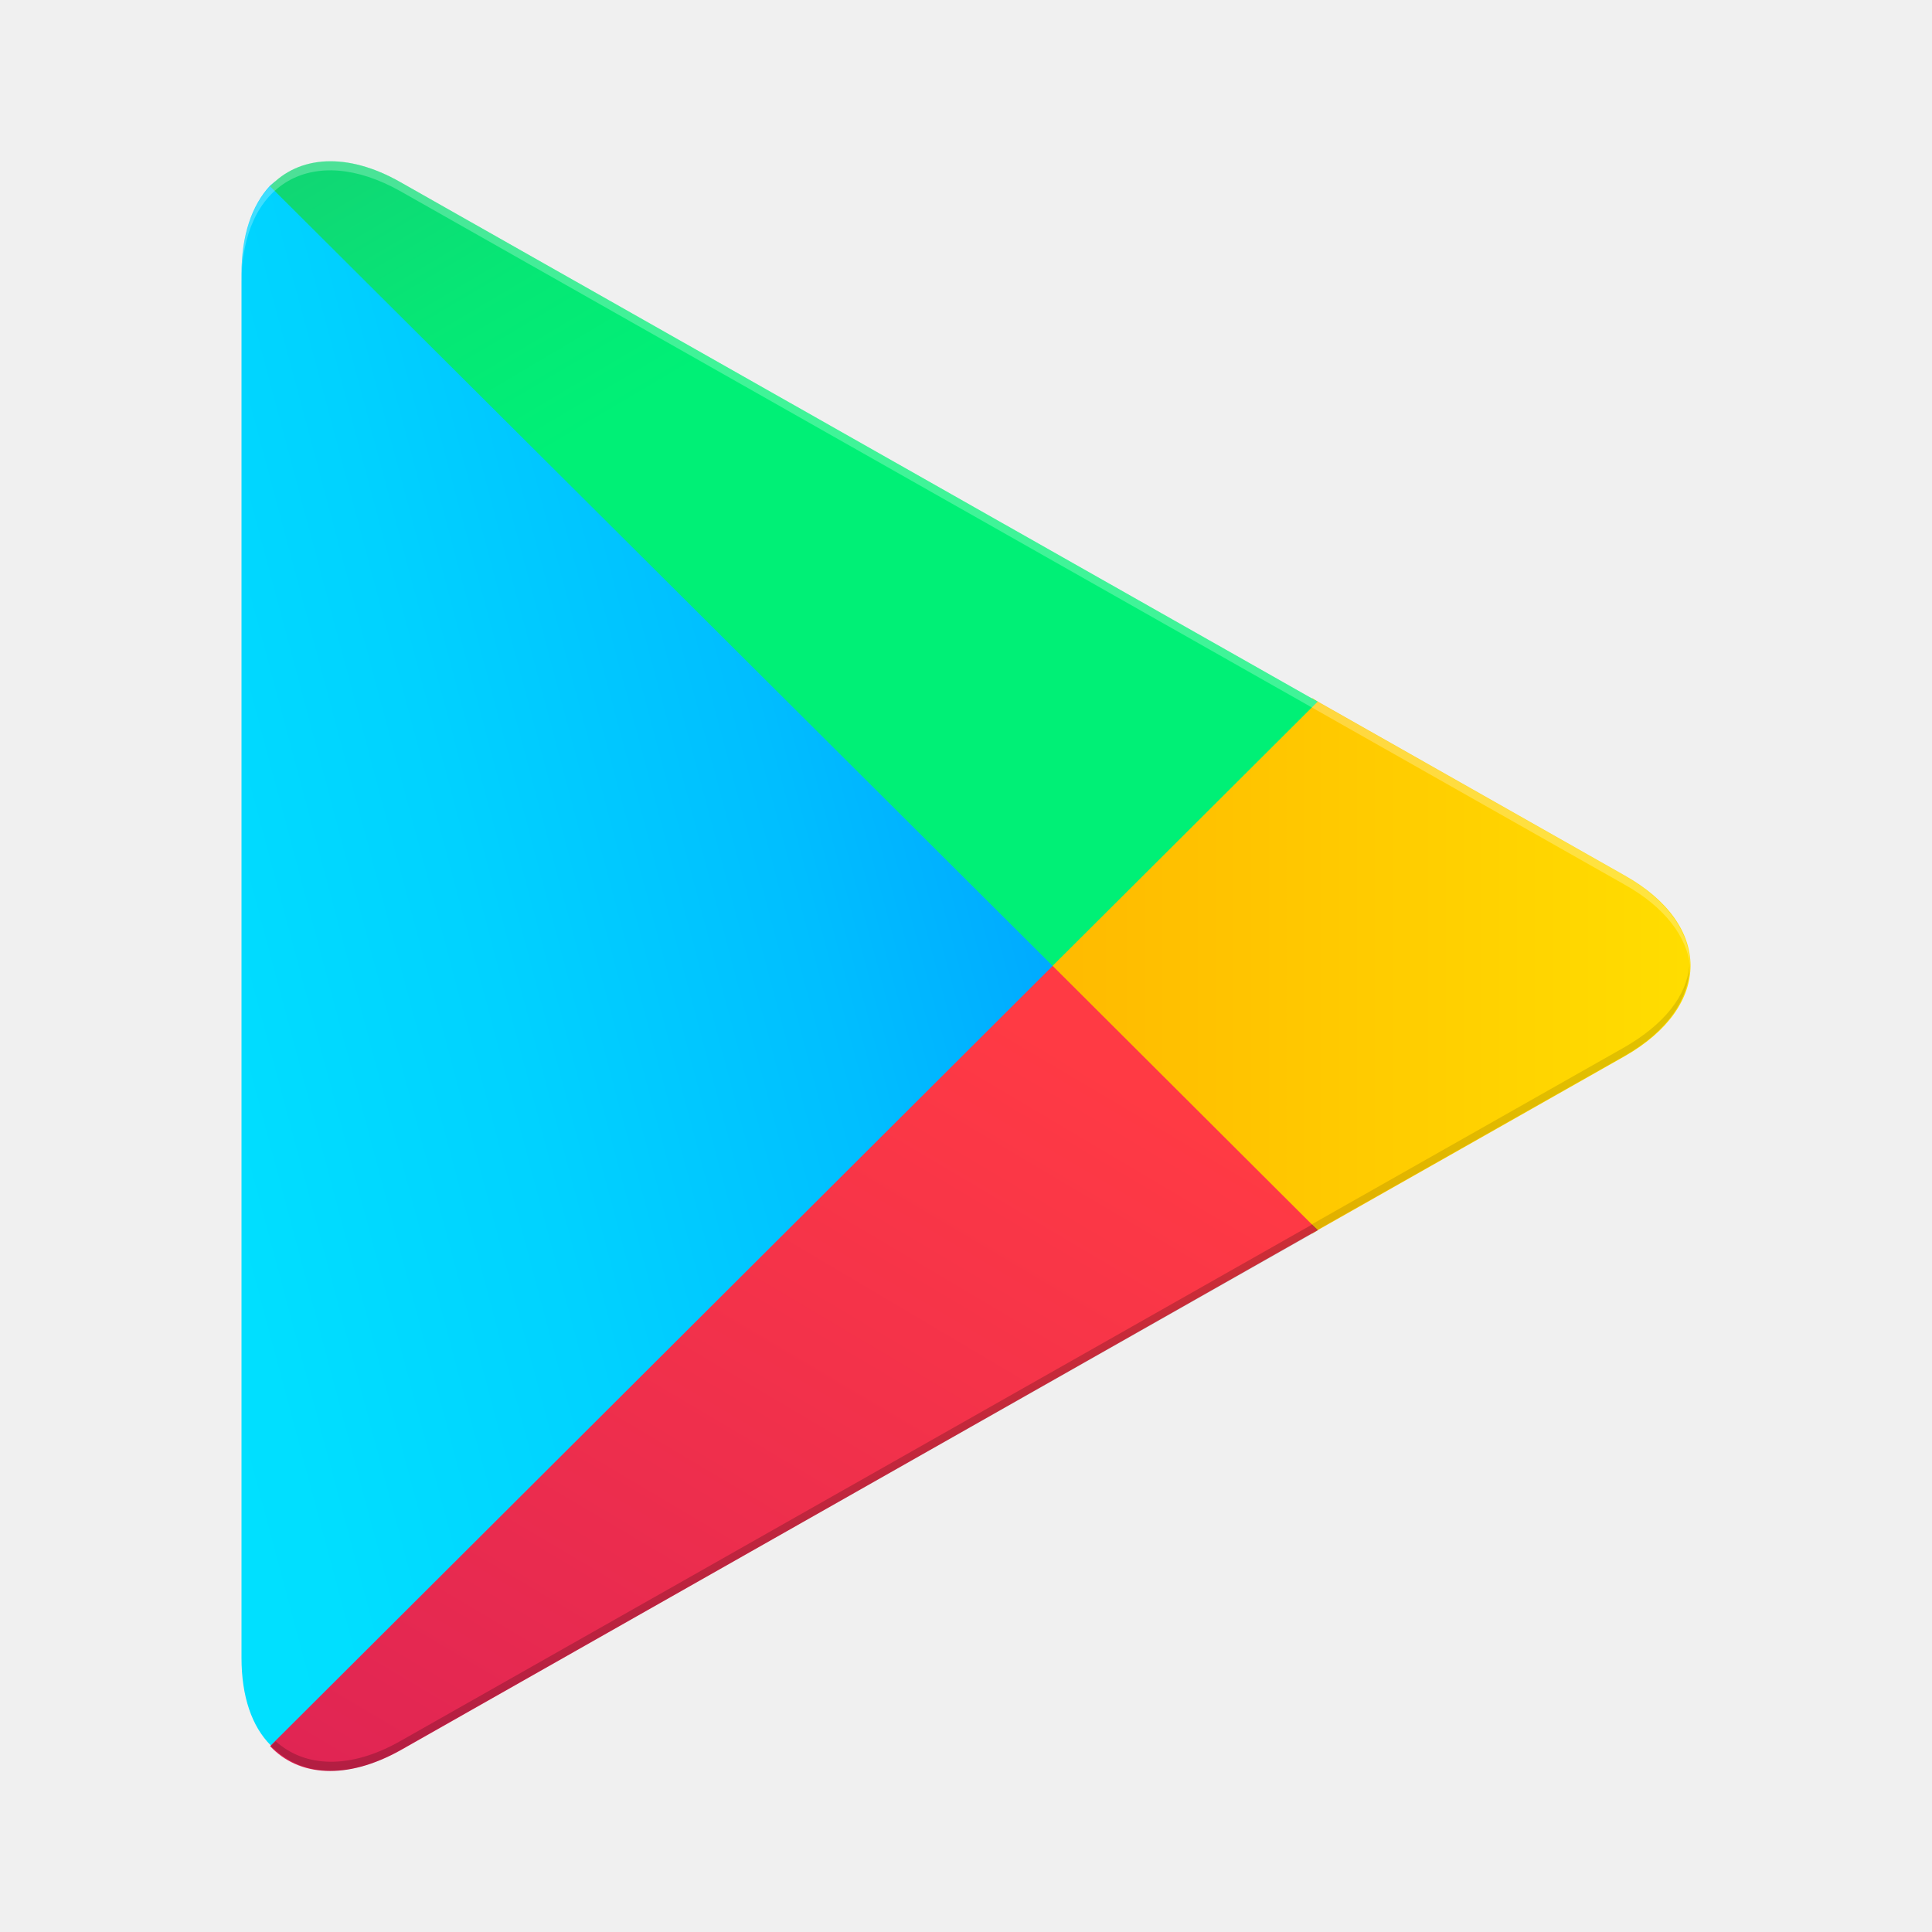
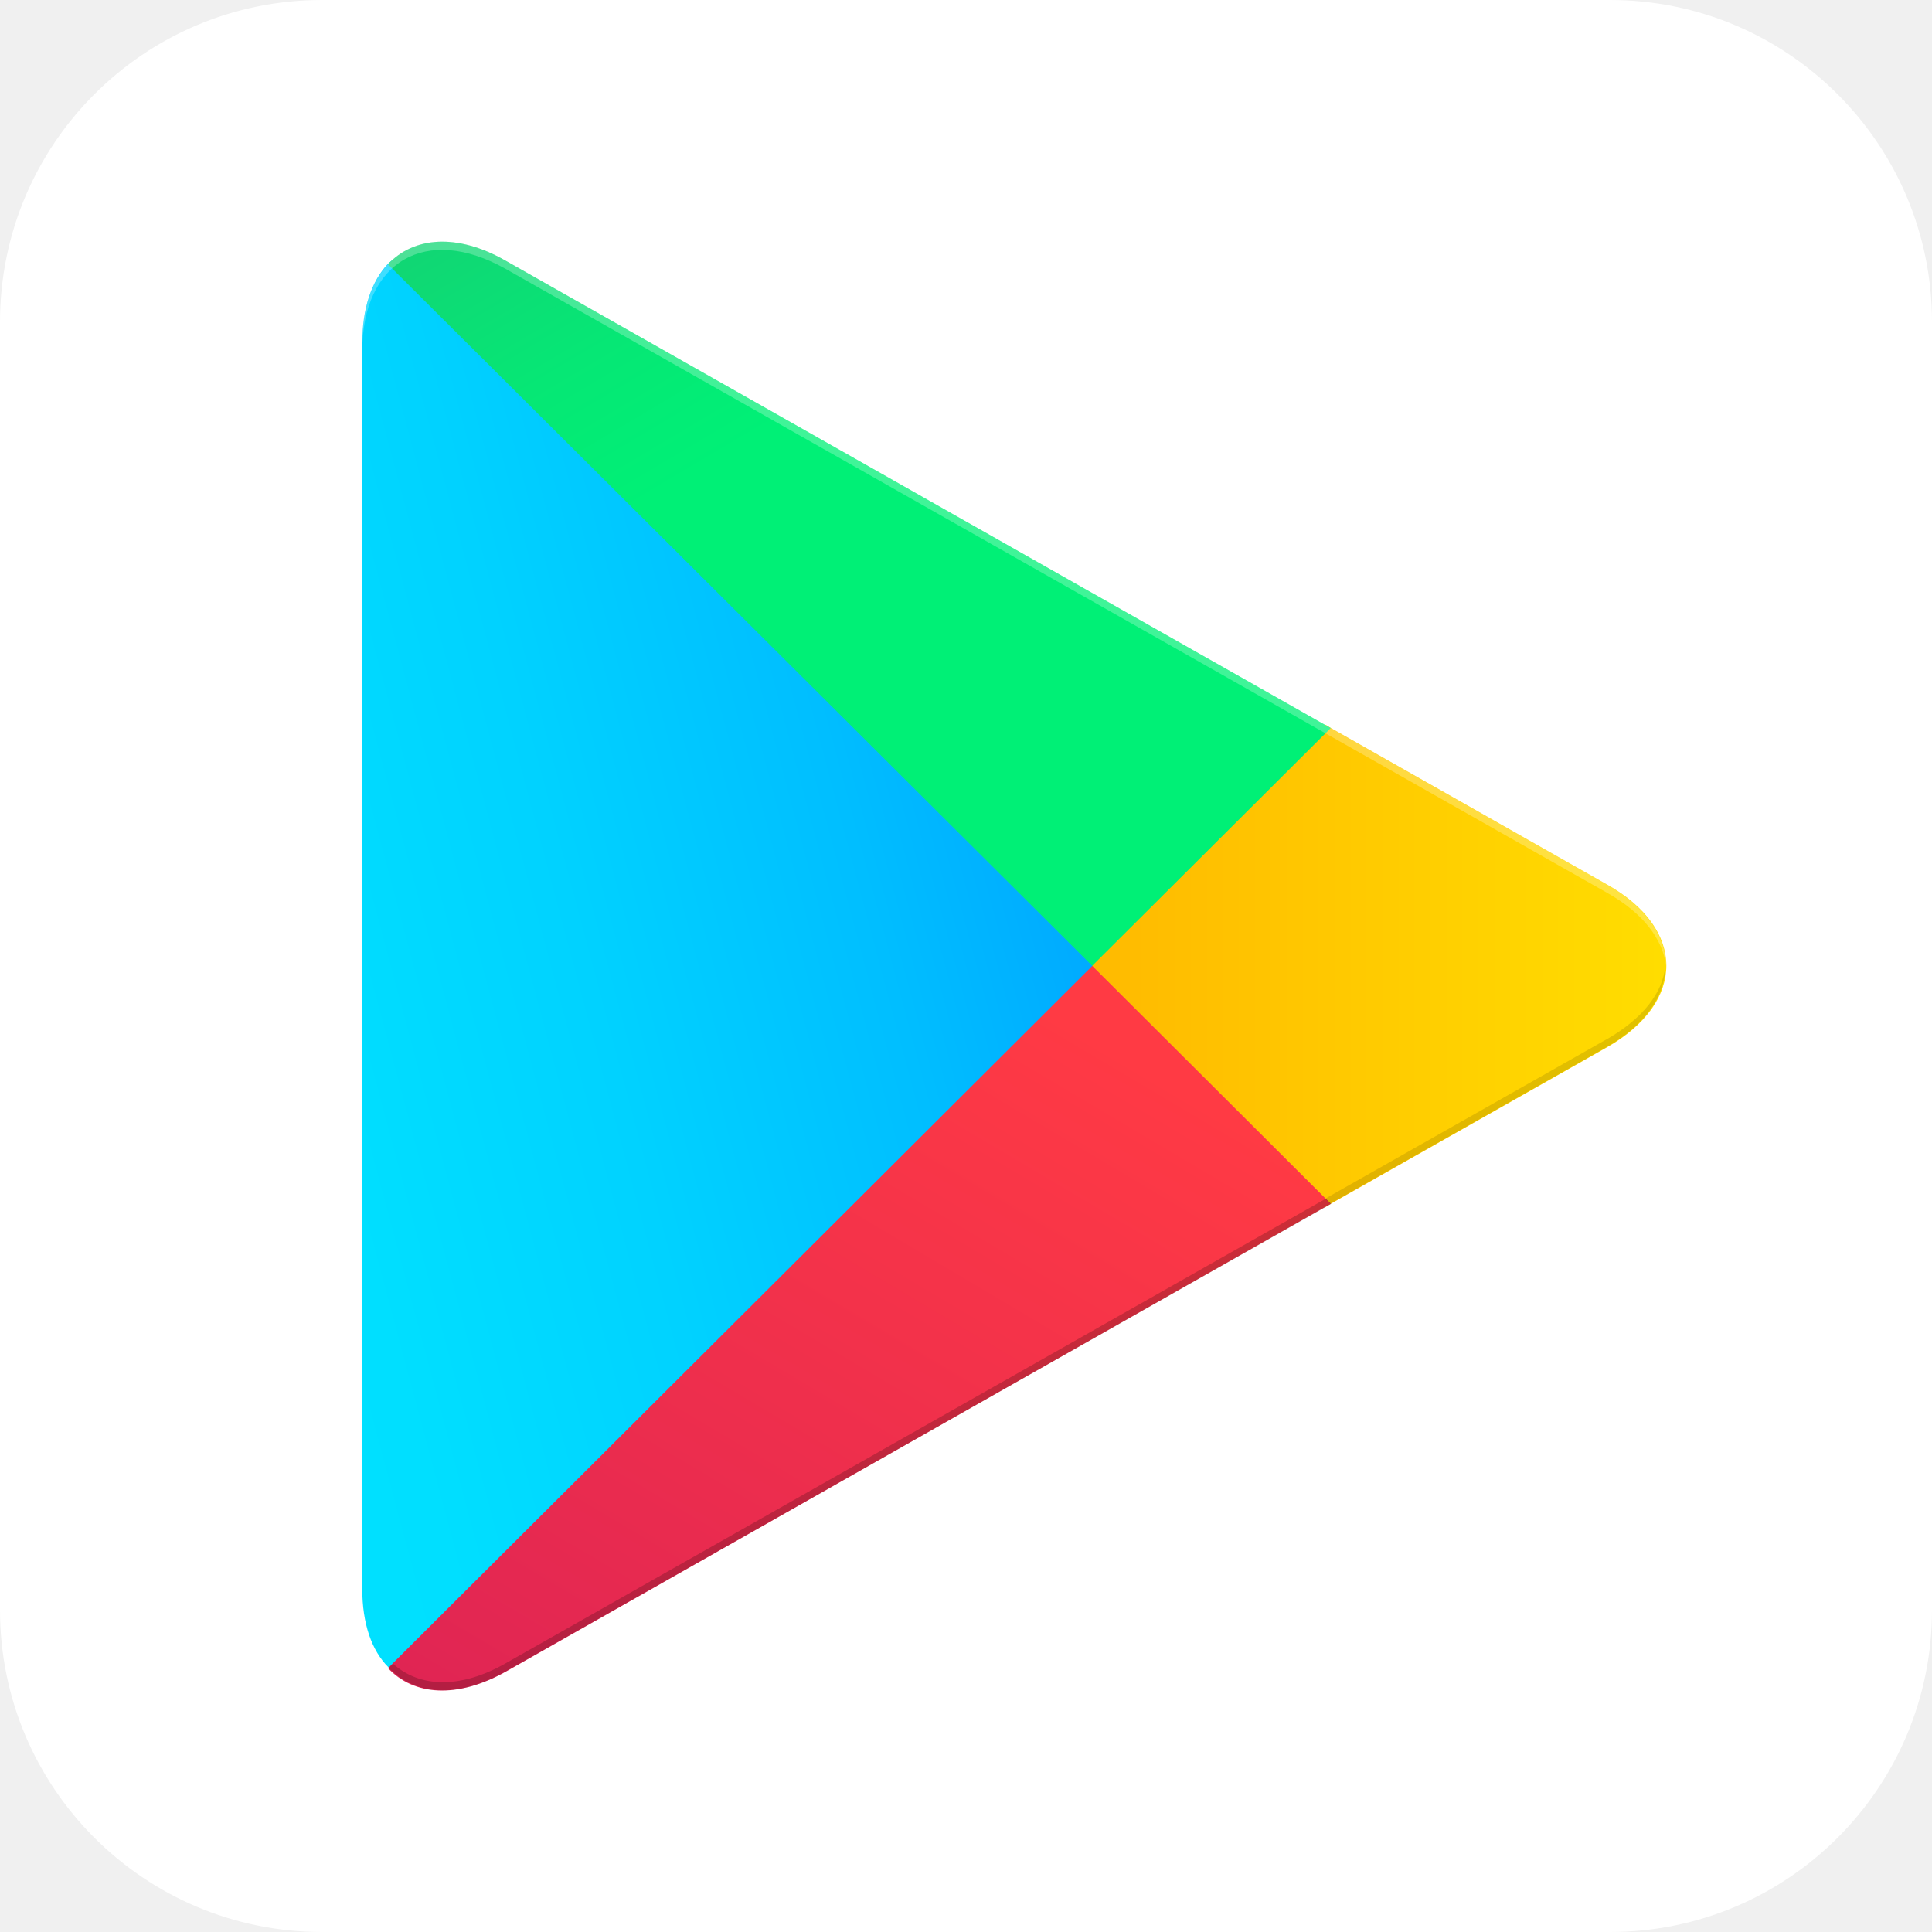
<svg xmlns="http://www.w3.org/2000/svg" width="48" height="48" viewBox="0 0 48 48">
-   <path fill="url(#google-play__a)" fill-rule="evenodd" d="M6.71 4.613C6.26 5.097 6 5.84 6 6.807v34.38c0 .966.26 1.71.727 2.176l.122.103 19.32-19.263v-.433L6.832 4.51l-.122.103z" clip-rule="evenodd" />
-   <path fill="url(#google-play__b)" fill-rule="evenodd" d="M32.597 30.649l-6.444-6.428v-.45l6.446-6.427.14.086 7.624 4.32c2.183 1.228 2.183 3.249 0 4.493l-7.625 4.32a8.73 8.73 0 00-.141.086z" clip-rule="evenodd" />
-   <path fill="url(#google-play__c)" fill-rule="evenodd" d="M32.736 30.563l-6.583-6.566L6.71 43.382c.71.76 1.905.847 3.241.103l22.785-12.922z" clip-rule="evenodd" />
-   <path fill="url(#google-play__d)" fill-rule="evenodd" d="M32.736 17.433L9.951 4.527c-1.334-.76-2.53-.657-3.24.103l19.44 19.367 6.585-6.564z" clip-rule="evenodd" />
-   <path fill-rule="evenodd" d="M32.597 30.424L9.968 43.244c-1.264.724-2.392.674-3.119.016l-.122.122.122.103c.727.656 1.855.708 3.12-.017l22.784-12.905-.156-.139z" clip-rule="evenodd" opacity=".2" />
-   <path fill-rule="evenodd" d="M40.36 26.018l-7.78 4.406.14.139 7.624-4.32c1.091-.622 1.629-1.433 1.629-2.246-.07.744-.624 1.452-1.613 2.021z" clip-rule="evenodd" opacity=".12" />
-   <path fill="#fff" fill-rule="evenodd" d="M9.951 4.752l30.41 17.225c.988.553 1.542 1.278 1.629 2.022 0-.811-.538-1.624-1.63-2.246L9.952 4.527C7.768 3.283 6 4.32 6 6.807v.225c0-2.488 1.768-3.507 3.951-2.28z" clip-rule="evenodd" opacity=".25" />
+   <rect width="48" height="48" fill="#fff" rx="8" />
+   <path fill="url(#google-play__a)" fill-rule="evenodd" d="M9.64 6.552C9.232 6.987 9 7.656 9 8.526v30.942c0 .87.233 1.54.654 1.959l.11.093 17.389-17.338v-.39L9.749 6.46l-.11.093z" clip-rule="evenodd" />
+   <path fill="url(#google-play__b)" fill-rule="evenodd" d="M32.937 29.984l-5.8-5.785v-.404l5.802-5.785.125.077 6.862 3.889c1.965 1.104 1.965 2.923 0 4.043l-6.862 3.888c-.002 0-.127.077-.127.077z" clip-rule="evenodd" />
+   <path fill="url(#google-play__c)" fill-rule="evenodd" d="M33.063 29.907l-5.926-5.91L9.64 41.444c.64.684 1.715.762 2.917.093l20.507-11.63z" clip-rule="evenodd" />
+   <path fill="url(#google-play__d)" fill-rule="evenodd" d="M33.063 18.09L12.555 6.473c-1.2-.684-2.278-.591-2.917.093l17.497 17.43 5.927-5.908z" clip-rule="evenodd" />
+   <path fill-rule="evenodd" d="M32.937 29.782L12.571 41.319c-1.138.652-2.152.607-2.807.015l-.11.11.11.093c.655.59 1.67.637 2.807-.016l20.507-11.614-.14-.125z" clip-rule="evenodd" opacity=".2" />
+   <path fill-rule="evenodd" d="M39.924 25.816l-7.002 3.966.125.125 6.862-3.888c.983-.56 1.466-1.29 1.466-2.022-.062.67-.561 1.307-1.45 1.82z" clip-rule="evenodd" opacity=".12" />
+   <path fill="#fff" fill-rule="evenodd" d="M12.556 6.677L39.924 22.18c.89.497 1.389 1.15 1.467 1.819 0-.73-.484-1.462-1.467-2.022L12.556 6.474C10.591 5.355 9 6.287 9 8.526v.203c0-2.24 1.591-3.157 3.556-2.052z" clip-rule="evenodd" opacity=".25" />
  <defs>
-     <linearGradient id="google-play__a" x1="24.423" x2="-6.481" y1="6.448" y2="14.703" gradientUnits="userSpaceOnUse">
+     <linearGradient id="google-play__a" x1="25.581" x2="-2.233" y1="8.203" y2="15.633" gradientUnits="userSpaceOnUse">
      <stop stop-color="#00A0FF" />
      <stop offset=".007" stop-color="#00A1FF" />
      <stop offset=".26" stop-color="#00BEFF" />
      <stop offset=".512" stop-color="#00D2FF" />
      <stop offset=".76" stop-color="#00DFFF" />
      <stop offset="1" stop-color="#00E3FF" />
    </linearGradient>
-     <linearGradient id="google-play__b" x1="43.203" x2="5.469" y1="23.991" y2="23.991" gradientUnits="userSpaceOnUse">
+     <linearGradient id="google-play__b" x1="42.483" x2="8.522" y1="23.992" y2="23.992" gradientUnits="userSpaceOnUse">
      <stop stop-color="#FFE000" />
      <stop offset=".409" stop-color="#FFBD00" />
      <stop offset=".775" stop-color="orange" />
      <stop offset="1" stop-color="#FF9C00" />
    </linearGradient>
-     <linearGradient id="google-play__c" x1="29.159" x2="4.398" y1="27.563" y2="69.312" gradientUnits="userSpaceOnUse">
+     <linearGradient id="google-play__c" x1="29.843" x2="7.559" y1="27.206" y2="64.781" gradientUnits="userSpaceOnUse">
      <stop stop-color="#FF3A44" />
      <stop offset="1" stop-color="#C31162" />
    </linearGradient>
-     <linearGradient id="google-play__d" x1="1.812" x2="12.86" y1="-6.836" y2="11.796" gradientUnits="userSpaceOnUse">
+     <linearGradient id="google-play__d" x1="5.23" x2="15.174" y1="-3.753" y2="13.016" gradientUnits="userSpaceOnUse">
      <stop stop-color="#32A071" />
      <stop offset=".069" stop-color="#2DA771" />
      <stop offset=".476" stop-color="#15CF74" />
      <stop offset=".801" stop-color="#06E775" />
      <stop offset="1" stop-color="#00F076" />
    </linearGradient>
  </defs>
</svg>
